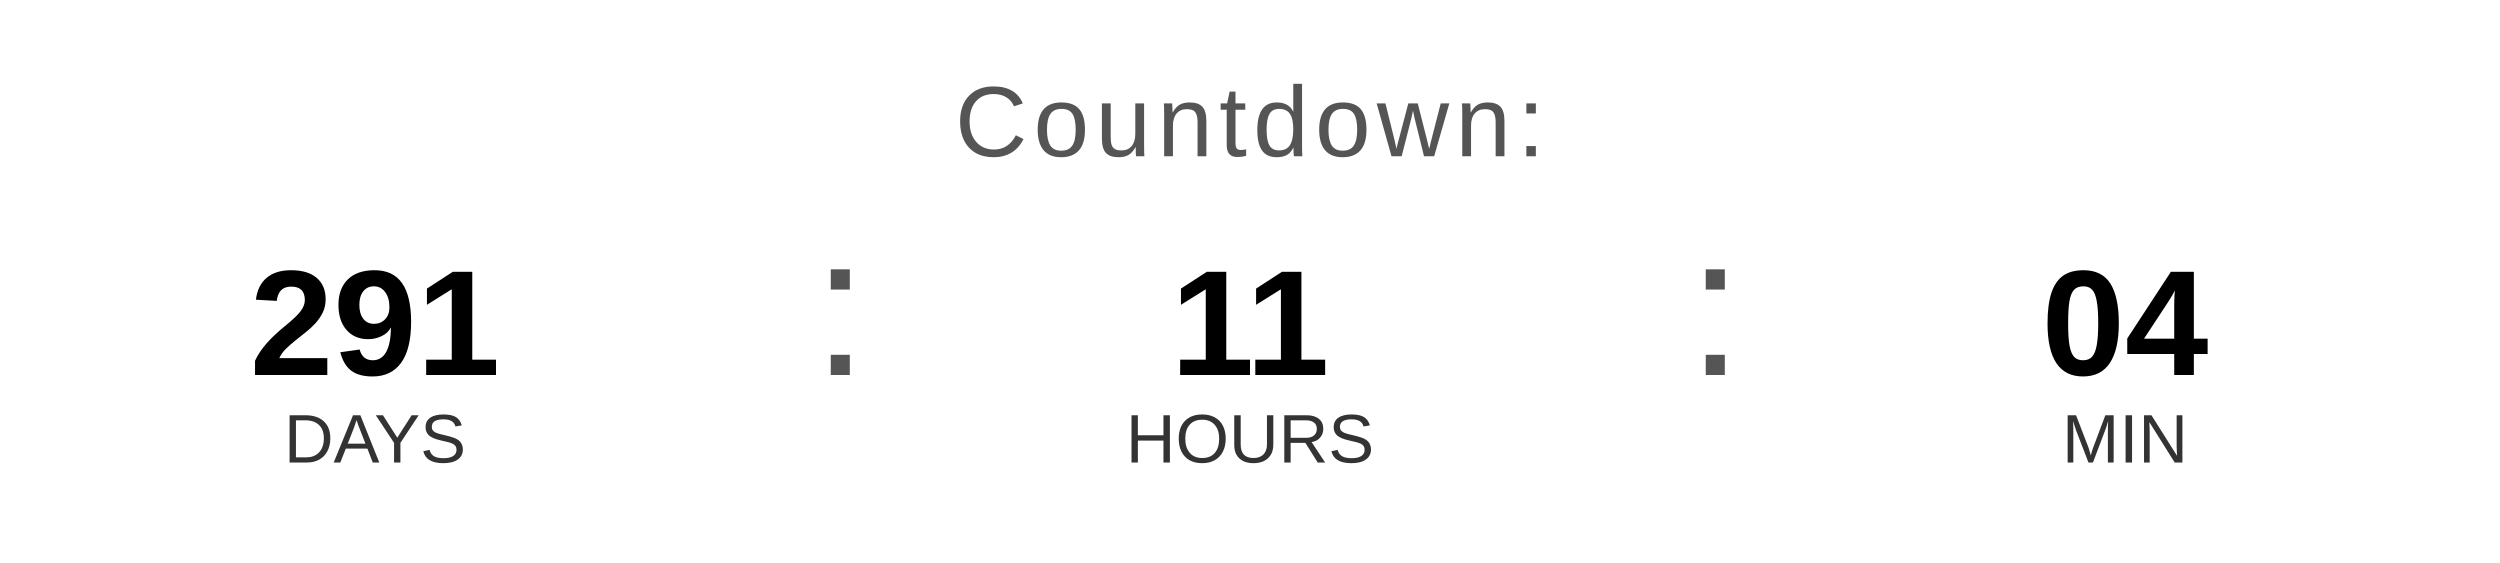
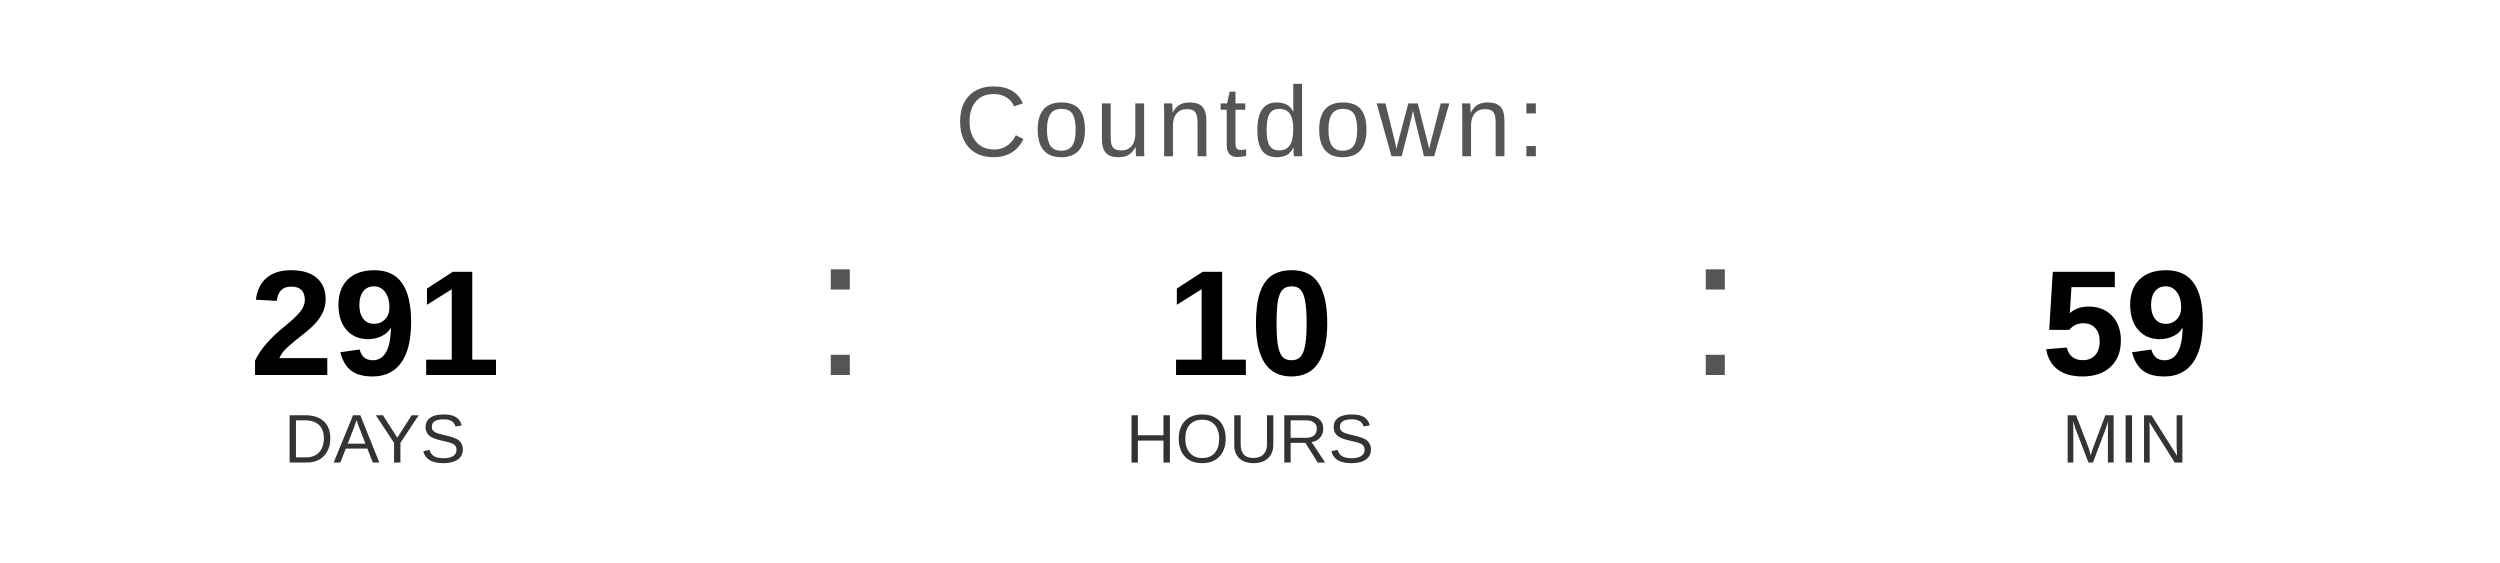
<svg xmlns="http://www.w3.org/2000/svg" width="400" height="90" viewBox="0 0 400 90">
  <text x="200" y="25" font-family="Arial, Helvetica, sans-serif" font-size="16" fill="#555555" text-anchor="middle" letter-spacing="1">
    Countdown:
  </text>
  <text x="60" y="60" font-family="Arial, Helvetica, sans-serif" font-size="24" font-weight="bold" fill="#000000" text-anchor="middle">291</text>
  <text x="60" y="74" font-family="Arial, Helvetica, sans-serif" font-size="11" fill="#333333" text-anchor="middle">DAYS</text>
  <text x="130" y="60" font-family="Arial, sans-serif" font-size="32" fill="#555555">:</text>
-   <text x="200" y="60" font-family="Arial, Helvetica, sans-serif" font-size="24" font-weight="bold" fill="#000000" text-anchor="middle">11</text>
+   <text x="200" y="60" font-family="Arial, Helvetica, sans-serif" font-size="24" font-weight="bold" fill="#000000" text-anchor="middle">10</text>
  <text x="200" y="74" font-family="Arial, Helvetica, sans-serif" font-size="11" fill="#333333" text-anchor="middle">HOURS</text>
  <text x="270" y="60" font-family="Arial, sans-serif" font-size="32" fill="#555555">:</text>
-   <text x="340" y="60" font-family="Arial, Helvetica, sans-serif" font-size="24" font-weight="bold" fill="#000000" text-anchor="middle">04</text>
+   <text x="340" y="60" font-family="Arial, Helvetica, sans-serif" font-size="24" font-weight="bold" fill="#000000" text-anchor="middle">59</text>
  <text x="340" y="74" font-family="Arial, Helvetica, sans-serif" font-size="11" fill="#333333" text-anchor="middle">MIN</text>
</svg>
